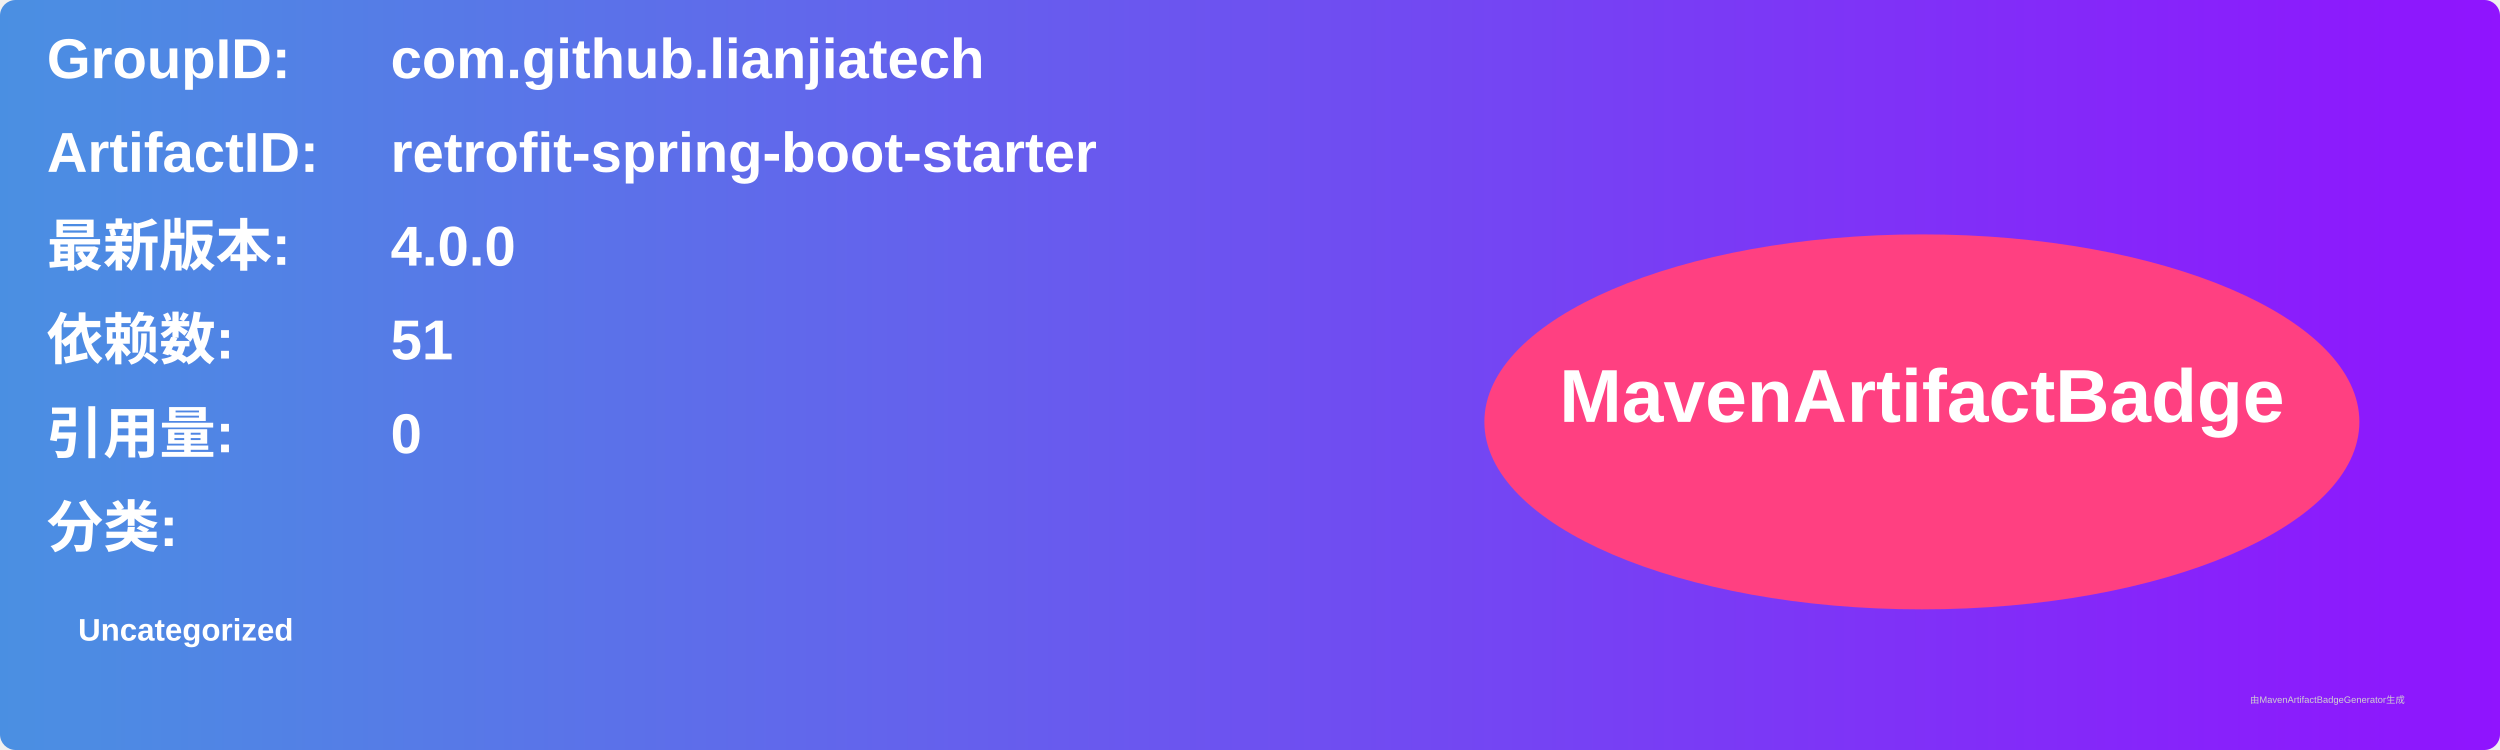
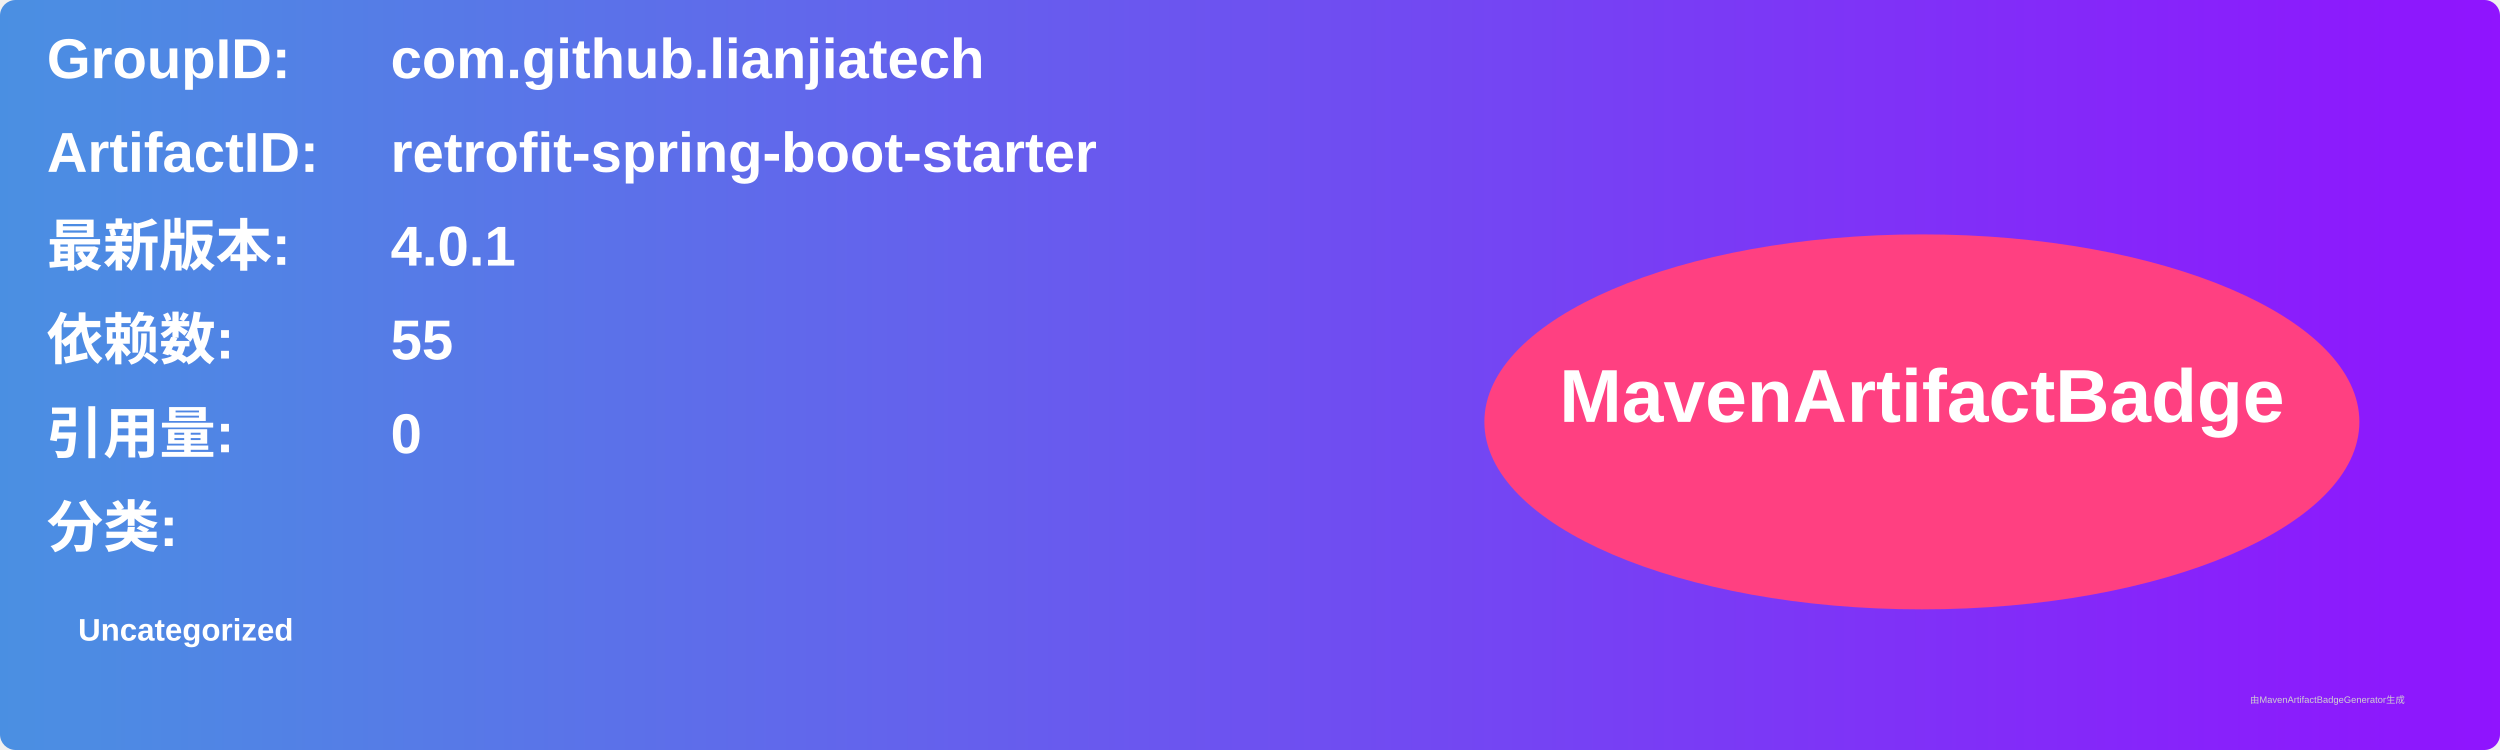
<svg xmlns="http://www.w3.org/2000/svg" width="800" height="240" viewBox="0 0 800 240">
  <linearGradient id="grad" x1="0%" y1="0%" x2="100%" y2="0%">
    <stop offset="0%" stop-color="#4a90e2" />
    <stop offset="100%" stop-color="#9013fe" />
  </linearGradient>
  <rect width="100%" height="100%" rx="5" ry="5" fill="url(#grad)" />
  <g transform="translate(15, 15)">
    <text x="0" y="10" font-family="Arial" font-size="18" fill="white" font-weight="bold" width="260">GroupID:</text>
    <text x="110" y="10" font-family="Arial" font-size="18" fill="white" font-weight="bold" width="460">com.github.lianjiatech</text>
    <text x="0" y="40" font-family="Arial" font-size="18" fill="white" font-weight="bold" width="260">ArtifactID:</text>
    <text x="110" y="40" font-family="Arial" font-size="18" fill="white" font-weight="bold" width="460">retrofit-spring-boot-starter</text>
    <text x="0" y="70" font-family="Arial" font-size="18" fill="white" font-weight="bold">最新版本:</text>
    <text x="110" y="70" font-family="Arial" font-size="18" fill="white" font-weight="bold">
-       <tspan font-weight="bold">4.0.0</tspan>
+       <tspan font-weight="bold">4.0.1</tspan>
    </text>
    <text x="0" y="100" font-family="Arial" font-size="18" fill="white" font-weight="bold">依赖数: </text>
    <text x="110" y="100" font-family="Arial" font-size="18" fill="white">
-       <tspan font-weight="bold">51</tspan>
+       <tspan font-weight="bold">55</tspan>
    </text>
    <text x="0" y="130" font-family="Arial" font-size="18" fill="white" font-weight="bold">引用量: </text>
    <text x="110" y="130" font-family="Arial" font-size="18" fill="white">
      <tspan font-weight="bold">0</tspan>
    </text>
    <text x="0" y="160" font-family="Arial" font-size="18" fill="white" font-weight="bold">分类:</text>
    <text x="10" y="190" font-family="Arial" font-size="10" fill="white">
      <tspan font-weight="bold">Uncategorized</tspan>
    </text>
    <ellipse cx="600" cy="120" rx="140" ry="60" fill="#ff4081" />
    <text x="600" y="120" text-anchor="middle" font-family="Arial" font-size="24" fill="white" font-weight="bold">MavenArtifactBadge</text>
  </g>
  <text x="720" y="225" font-family="Arial" font-size="3" fill="#d0d0d0">由MavenArtifactBadgeGenerator生成</text>
</svg>
